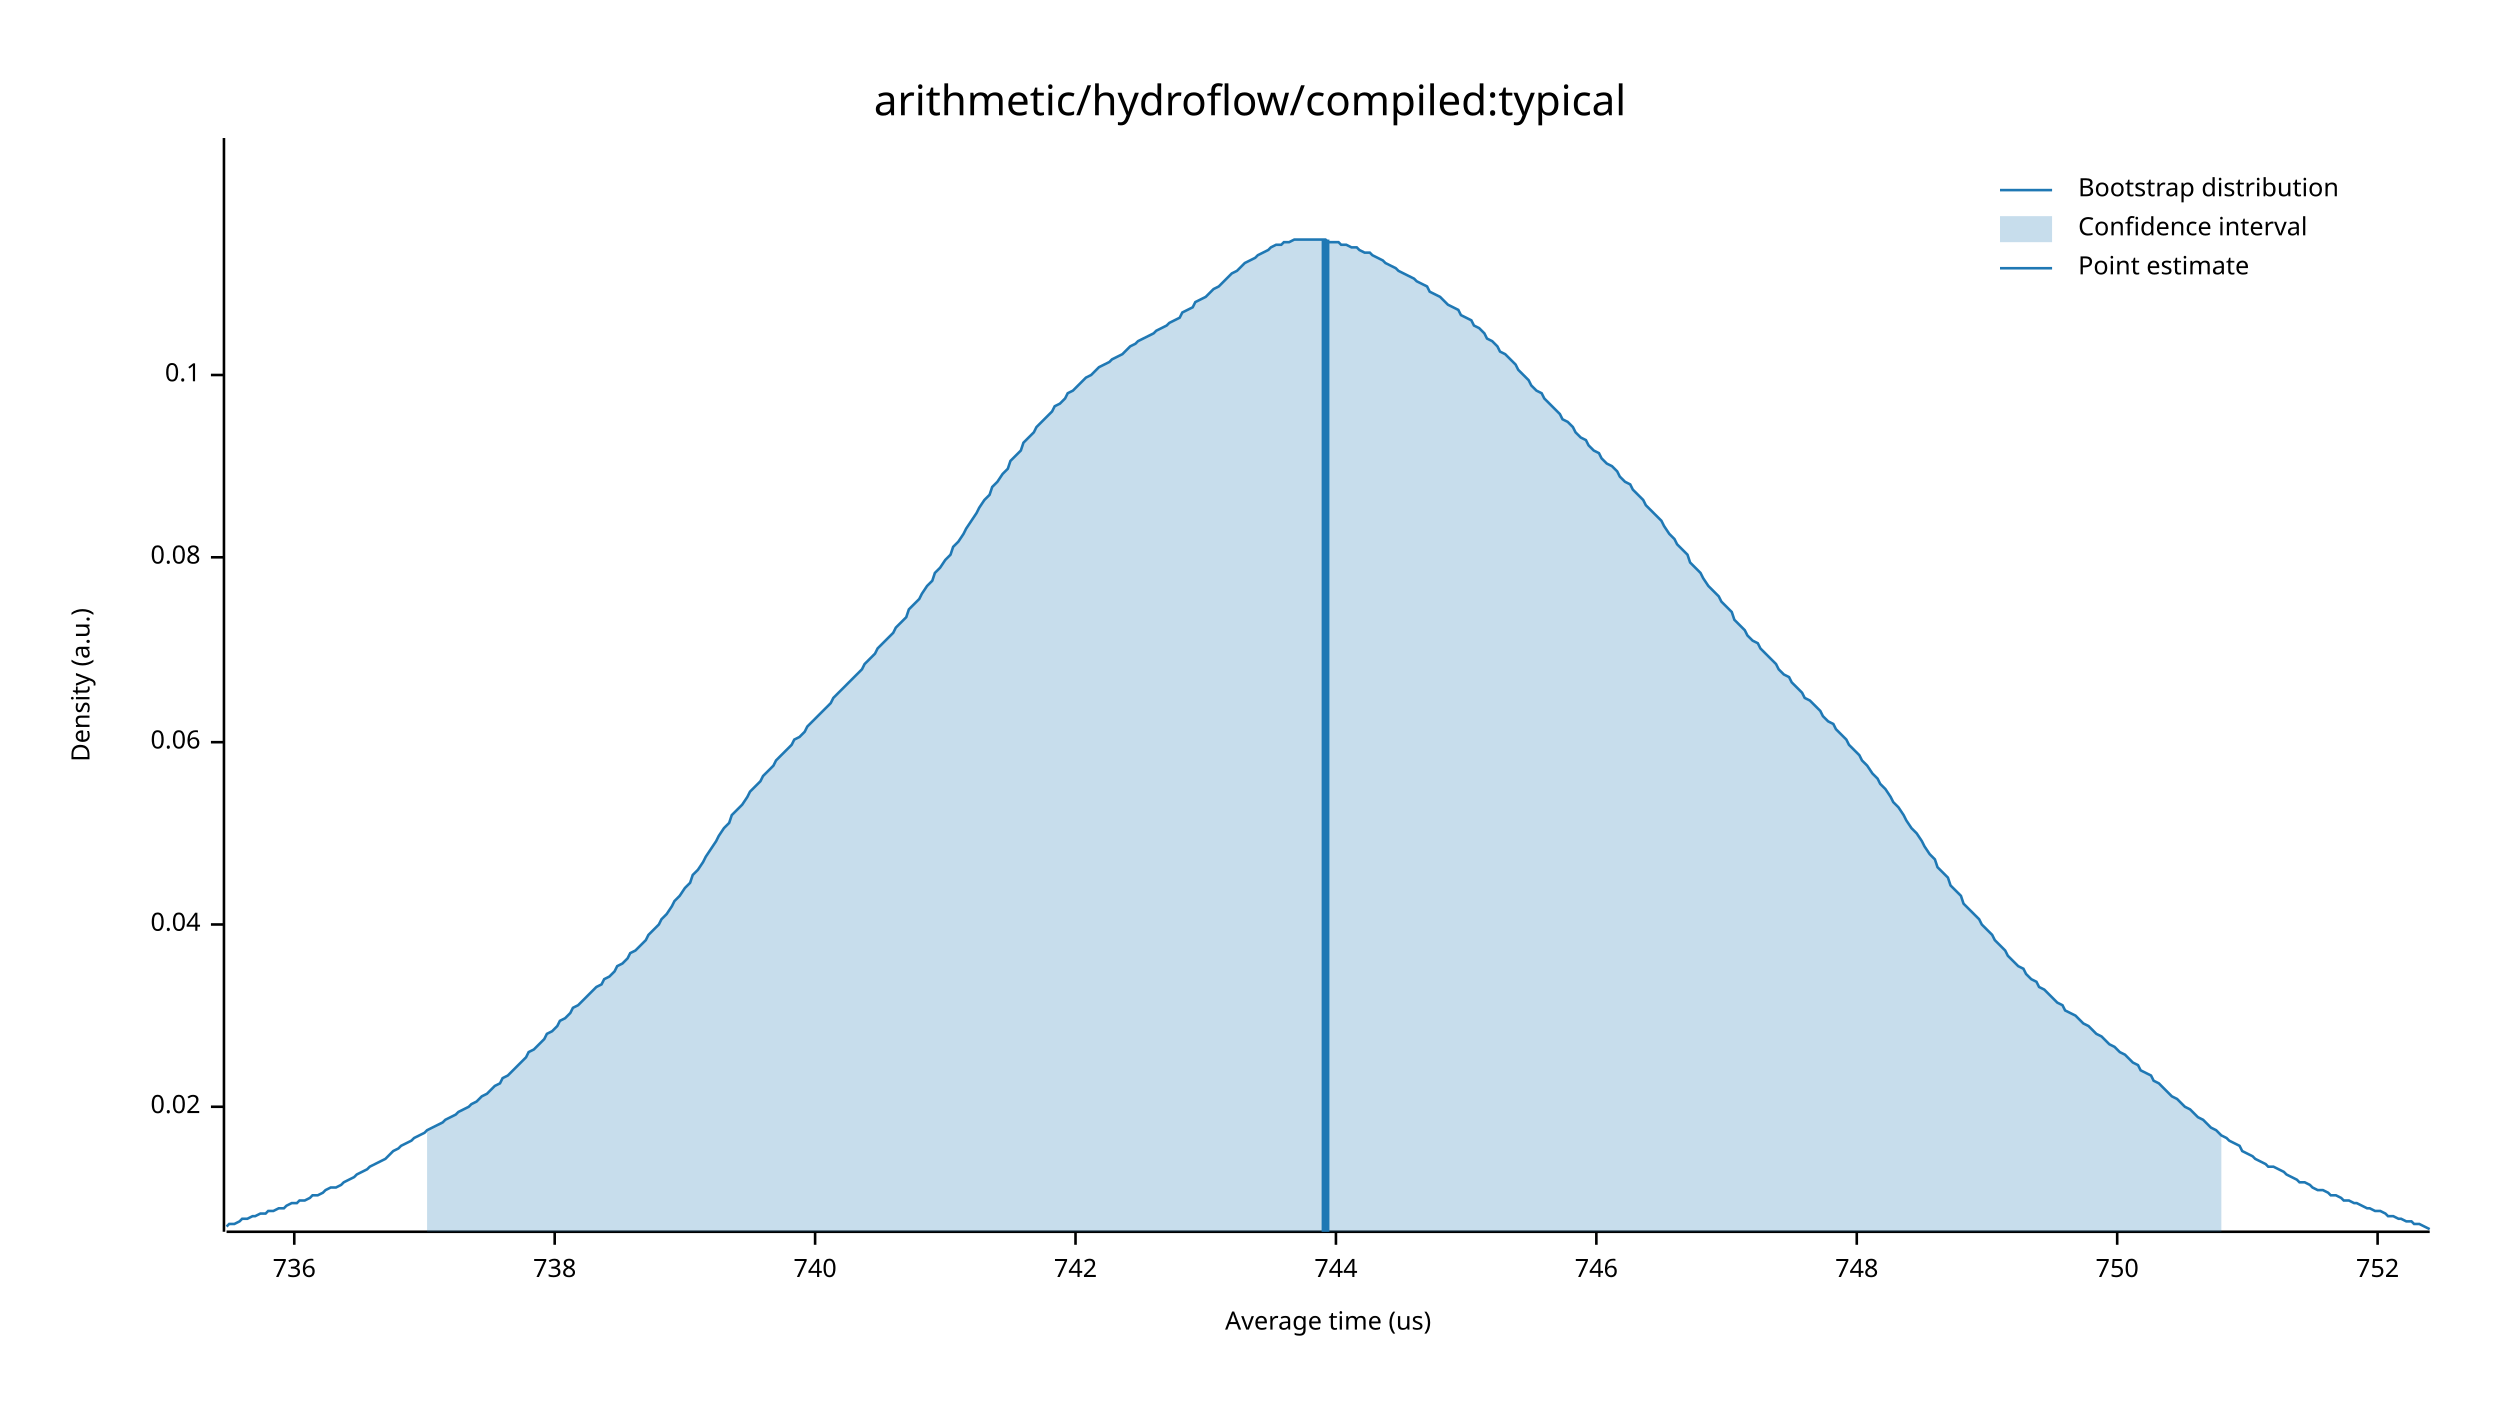
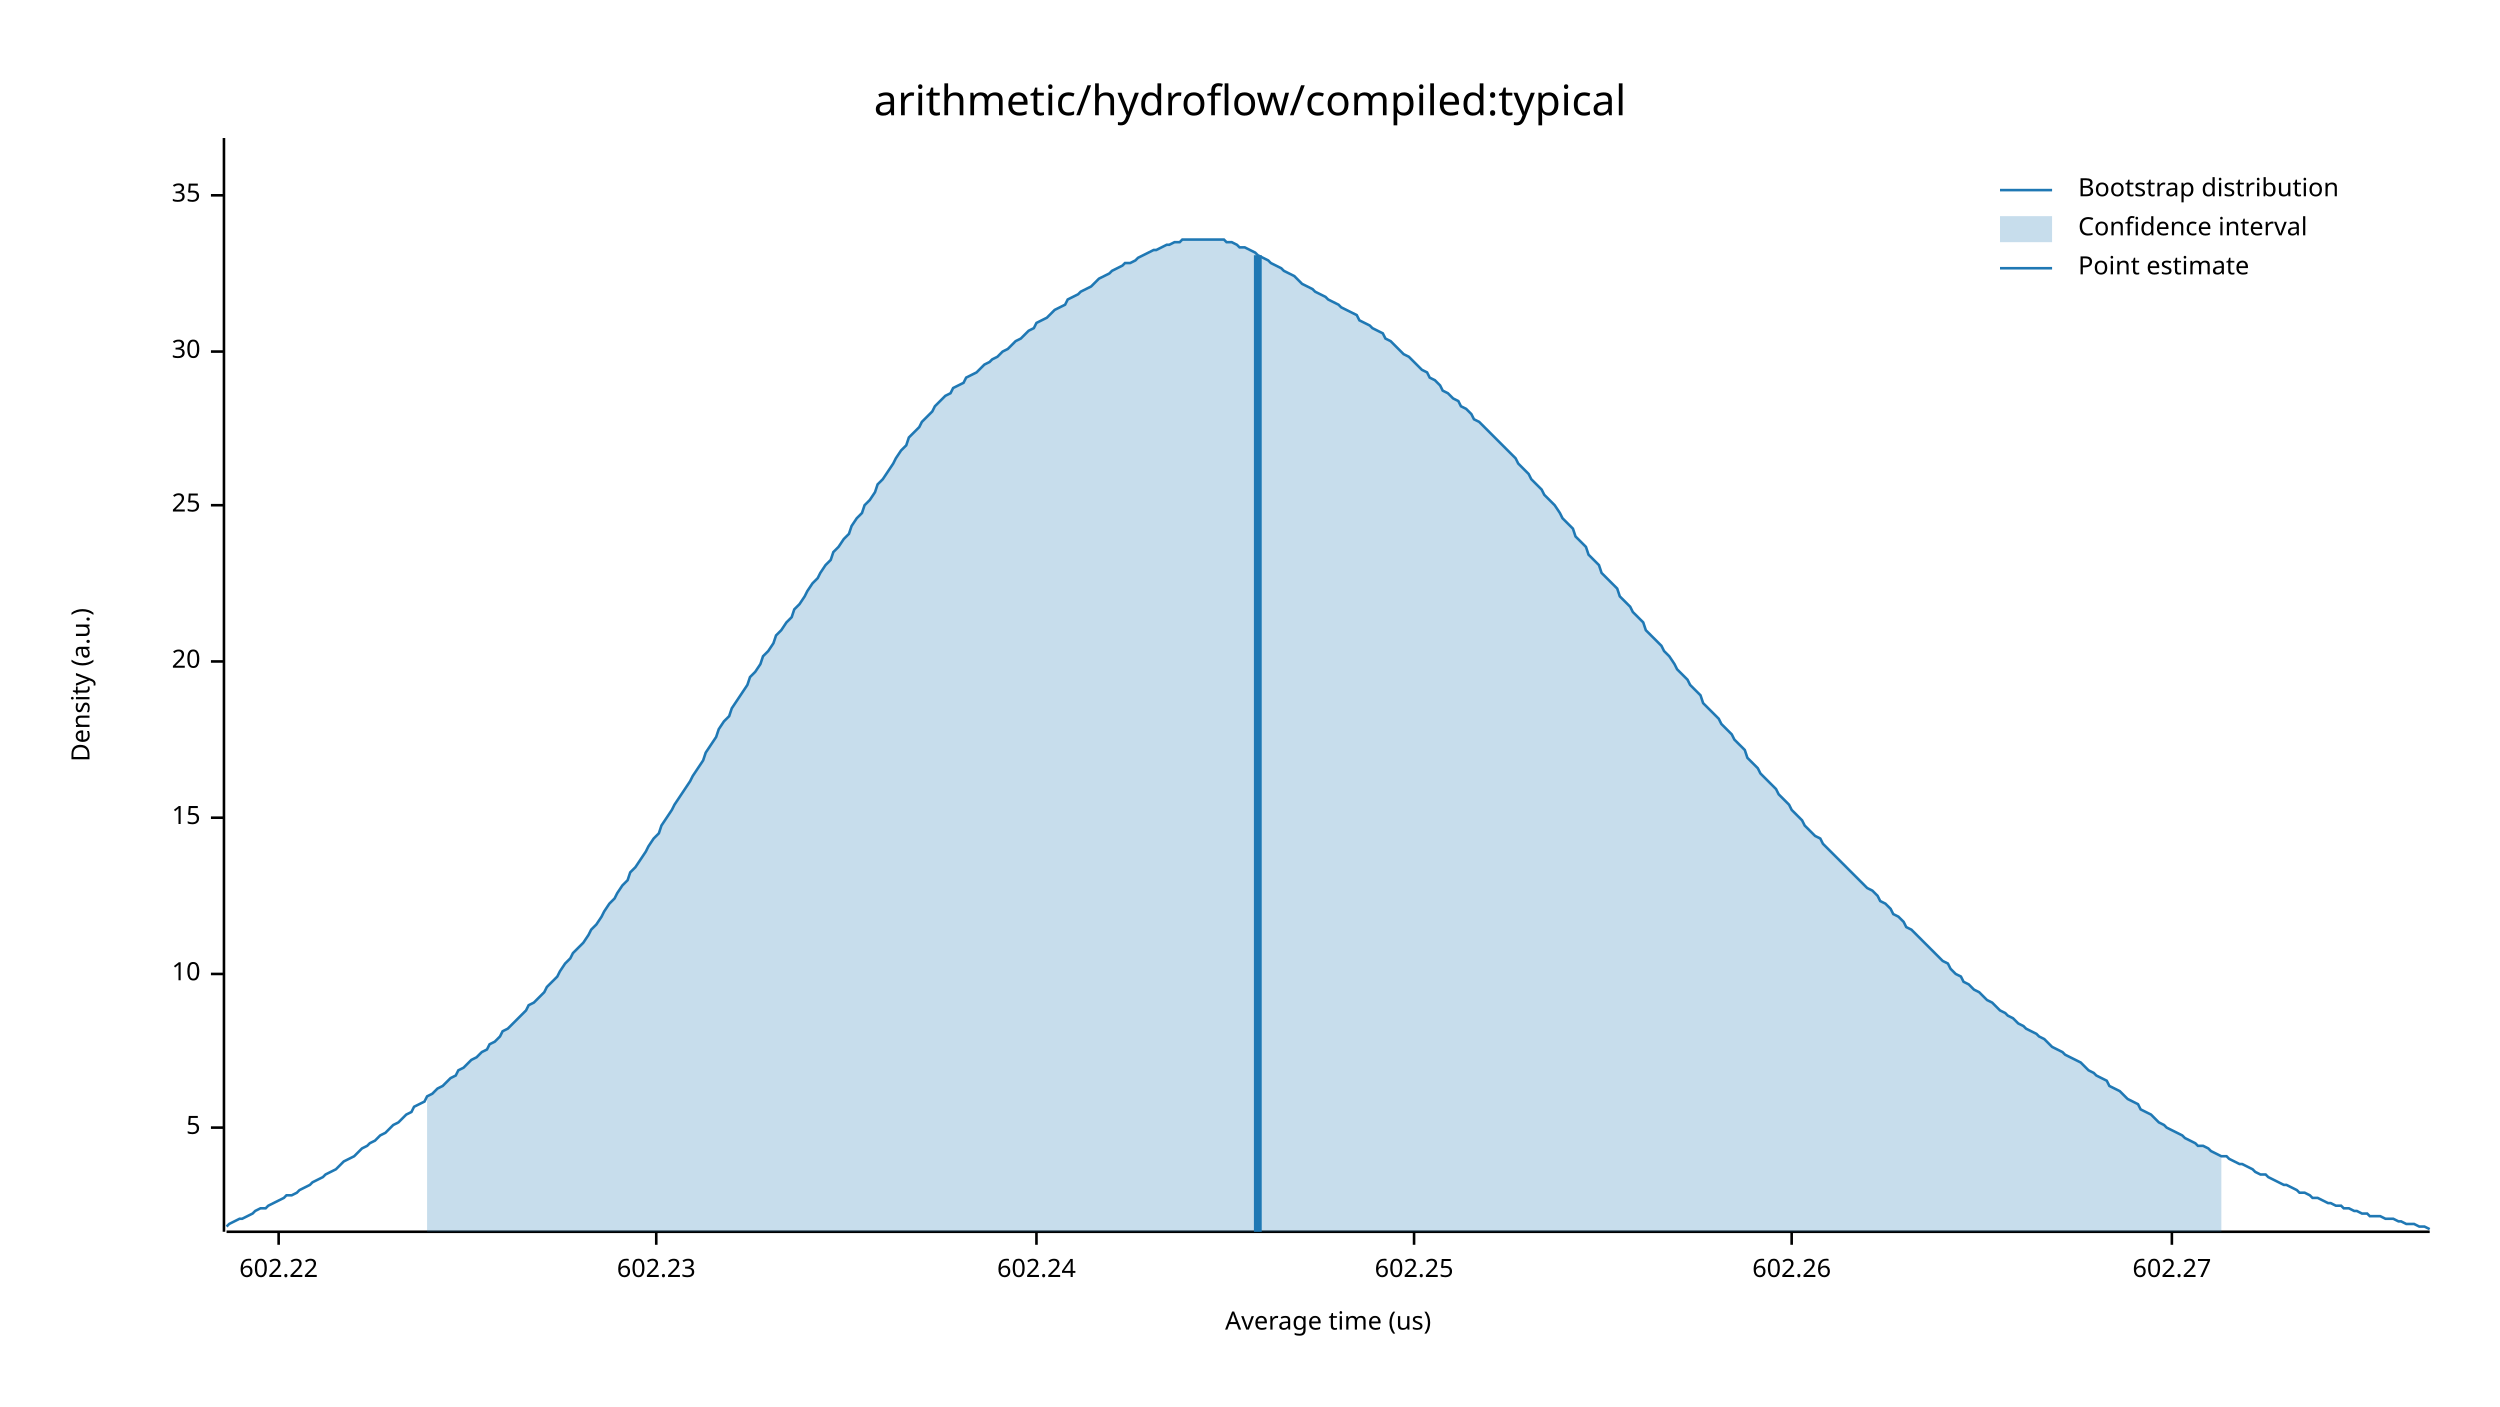
<svg xmlns="http://www.w3.org/2000/svg" width="960" height="540" viewBox="0 0 960 540">
  <text x="480" y="32" dy="0.76em" text-anchor="middle" font-family="sans-serif" font-size="16.129" opacity="1" fill="#000000">
arithmetic/hydroflow/compiled:typical
</text>
  <text x="27" y="263" dy="0.76em" text-anchor="middle" font-family="sans-serif" font-size="9.677" opacity="1" fill="#000000" transform="rotate(270, 27, 263)">
Density (a.u.)
</text>
  <text x="510" y="513" dy="-0.5ex" text-anchor="middle" font-family="sans-serif" font-size="9.677" opacity="1" fill="#000000">
Average time (us)
</text>
  <polyline fill="none" opacity="1" stroke="#000000" stroke-width="1" points="86,53 86,473 " />
-   <text x="77" y="425" dy="0.5ex" text-anchor="end" font-family="sans-serif" font-size="9.677" opacity="1" fill="#000000">
- 0.02
+   <text x="77" y="433" dy="0.5ex" text-anchor="end" font-family="sans-serif" font-size="9.677" opacity="1" fill="#000000">
+ 5
</text>
-   <polyline fill="none" opacity="1" stroke="#000000" stroke-width="1" points="81,425 86,425 " />
-   <text x="77" y="355" dy="0.5ex" text-anchor="end" font-family="sans-serif" font-size="9.677" opacity="1" fill="#000000">
- 0.04
+   <polyline fill="none" opacity="1" stroke="#000000" stroke-width="1" points="81,433 86,433 " />
+   <text x="77" y="374" dy="0.5ex" text-anchor="end" font-family="sans-serif" font-size="9.677" opacity="1" fill="#000000">
+ 10
</text>
-   <polyline fill="none" opacity="1" stroke="#000000" stroke-width="1" points="81,355 86,355 " />
-   <text x="77" y="285" dy="0.5ex" text-anchor="end" font-family="sans-serif" font-size="9.677" opacity="1" fill="#000000">
- 0.06
+   <polyline fill="none" opacity="1" stroke="#000000" stroke-width="1" points="81,374 86,374 " />
+   <text x="77" y="314" dy="0.5ex" text-anchor="end" font-family="sans-serif" font-size="9.677" opacity="1" fill="#000000">
+ 15
</text>
-   <polyline fill="none" opacity="1" stroke="#000000" stroke-width="1" points="81,285 86,285 " />
-   <text x="77" y="214" dy="0.5ex" text-anchor="end" font-family="sans-serif" font-size="9.677" opacity="1" fill="#000000">
- 0.08
+   <polyline fill="none" opacity="1" stroke="#000000" stroke-width="1" points="81,314 86,314 " />
+   <text x="77" y="254" dy="0.5ex" text-anchor="end" font-family="sans-serif" font-size="9.677" opacity="1" fill="#000000">
+ 20
</text>
-   <polyline fill="none" opacity="1" stroke="#000000" stroke-width="1" points="81,214 86,214 " />
-   <text x="77" y="144" dy="0.5ex" text-anchor="end" font-family="sans-serif" font-size="9.677" opacity="1" fill="#000000">
- 0.1
+   <polyline fill="none" opacity="1" stroke="#000000" stroke-width="1" points="81,254 86,254 " />
+   <text x="77" y="194" dy="0.5ex" text-anchor="end" font-family="sans-serif" font-size="9.677" opacity="1" fill="#000000">
+ 25
</text>
-   <polyline fill="none" opacity="1" stroke="#000000" stroke-width="1" points="81,144 86,144 " />
+   <polyline fill="none" opacity="1" stroke="#000000" stroke-width="1" points="81,194 86,194 " />
+   <text x="77" y="135" dy="0.5ex" text-anchor="end" font-family="sans-serif" font-size="9.677" opacity="1" fill="#000000">
+ 30
+ </text>
+   <polyline fill="none" opacity="1" stroke="#000000" stroke-width="1" points="81,135 86,135 " />
+   <text x="77" y="75" dy="0.5ex" text-anchor="end" font-family="sans-serif" font-size="9.677" opacity="1" fill="#000000">
+ 35
+ </text>
+   <polyline fill="none" opacity="1" stroke="#000000" stroke-width="1" points="81,75 86,75 " />
  <polyline fill="none" opacity="1" stroke="#000000" stroke-width="1" points="87,473 933,473 " />
-   <text x="113" y="483" dy="0.76em" text-anchor="middle" font-family="sans-serif" font-size="9.677" opacity="1" fill="#000000">
- 736
+   <text x="107" y="483" dy="0.76em" text-anchor="middle" font-family="sans-serif" font-size="9.677" opacity="1" fill="#000000">
+ 602.22
</text>
-   <polyline fill="none" opacity="1" stroke="#000000" stroke-width="1" points="113,473 113,478 " />
-   <text x="213" y="483" dy="0.76em" text-anchor="middle" font-family="sans-serif" font-size="9.677" opacity="1" fill="#000000">
- 738
+   <polyline fill="none" opacity="1" stroke="#000000" stroke-width="1" points="107,473 107,478 " />
+   <text x="252" y="483" dy="0.76em" text-anchor="middle" font-family="sans-serif" font-size="9.677" opacity="1" fill="#000000">
+ 602.23
</text>
-   <polyline fill="none" opacity="1" stroke="#000000" stroke-width="1" points="213,473 213,478 " />
-   <text x="313" y="483" dy="0.76em" text-anchor="middle" font-family="sans-serif" font-size="9.677" opacity="1" fill="#000000">
- 740
+   <polyline fill="none" opacity="1" stroke="#000000" stroke-width="1" points="252,473 252,478 " />
+   <text x="398" y="483" dy="0.76em" text-anchor="middle" font-family="sans-serif" font-size="9.677" opacity="1" fill="#000000">
+ 602.24
</text>
-   <polyline fill="none" opacity="1" stroke="#000000" stroke-width="1" points="313,473 313,478 " />
-   <text x="413" y="483" dy="0.76em" text-anchor="middle" font-family="sans-serif" font-size="9.677" opacity="1" fill="#000000">
- 742
+   <polyline fill="none" opacity="1" stroke="#000000" stroke-width="1" points="398,473 398,478 " />
+   <text x="543" y="483" dy="0.76em" text-anchor="middle" font-family="sans-serif" font-size="9.677" opacity="1" fill="#000000">
+ 602.25
</text>
-   <polyline fill="none" opacity="1" stroke="#000000" stroke-width="1" points="413,473 413,478 " />
-   <text x="513" y="483" dy="0.76em" text-anchor="middle" font-family="sans-serif" font-size="9.677" opacity="1" fill="#000000">
- 744
+   <polyline fill="none" opacity="1" stroke="#000000" stroke-width="1" points="543,473 543,478 " />
+   <text x="688" y="483" dy="0.76em" text-anchor="middle" font-family="sans-serif" font-size="9.677" opacity="1" fill="#000000">
+ 602.26
</text>
-   <polyline fill="none" opacity="1" stroke="#000000" stroke-width="1" points="513,473 513,478 " />
-   <text x="613" y="483" dy="0.76em" text-anchor="middle" font-family="sans-serif" font-size="9.677" opacity="1" fill="#000000">
- 746
+   <polyline fill="none" opacity="1" stroke="#000000" stroke-width="1" points="688,473 688,478 " />
+   <text x="834" y="483" dy="0.76em" text-anchor="middle" font-family="sans-serif" font-size="9.677" opacity="1" fill="#000000">
+ 602.27
</text>
-   <polyline fill="none" opacity="1" stroke="#000000" stroke-width="1" points="613,473 613,478 " />
-   <text x="713" y="483" dy="0.76em" text-anchor="middle" font-family="sans-serif" font-size="9.677" opacity="1" fill="#000000">
- 748
- </text>
-   <polyline fill="none" opacity="1" stroke="#000000" stroke-width="1" points="713,473 713,478 " />
-   <text x="813" y="483" dy="0.76em" text-anchor="middle" font-family="sans-serif" font-size="9.677" opacity="1" fill="#000000">
- 750
- </text>
-   <polyline fill="none" opacity="1" stroke="#000000" stroke-width="1" points="813,473 813,478 " />
-   <text x="913" y="483" dy="0.76em" text-anchor="middle" font-family="sans-serif" font-size="9.677" opacity="1" fill="#000000">
- 752
- </text>
-   <polyline fill="none" opacity="1" stroke="#000000" stroke-width="1" points="913,473 913,478 " />
-   <polyline fill="none" opacity="1" stroke="#1F78B4" stroke-width="1" points="87,471 88,470 90,470 92,469 93,468 95,468 97,467 98,467 100,466 102,466 103,465 105,465 107,464 109,464 110,463 112,462 114,462 115,461 117,461 119,460 120,459 122,459 124,458 125,457 127,456 129,456 131,455 132,454 134,453 136,452 137,451 139,450 141,449 142,448 144,447 146,446 148,445 149,444 151,442 153,441 154,440 156,439 158,438 159,437 161,436 163,435 164,434 166,433 168,432 170,431 171,430 173,429 175,428 176,427 178,426 180,425 181,424 183,423 185,421 187,420 188,419 190,417 192,416 193,414 195,413 197,411 198,410 200,408 202,406 203,404 205,403 207,401 209,399 210,397 212,396 214,394 215,392 217,391 219,389 220,387 222,386 224,384 226,382 227,381 229,379 231,378 232,376 234,375 236,373 237,371 239,370 241,368 242,366 244,365 246,363 248,361 249,359 251,357 253,355 254,353 256,351 258,348 259,346 261,344 263,341 265,339 266,336 268,334 270,331 271,329 273,326 275,323 276,321 278,318 280,316 281,313 283,311 285,309 287,306 288,304 290,302 292,300 293,298 295,296 297,294 298,292 300,290 302,288 304,286 305,284 307,283 309,281 310,279 312,277 314,275 315,274 317,272 319,270 320,268 322,266 324,264 326,262 327,261 329,259 331,257 332,255 334,253 336,251 337,249 339,247 341,245 343,243 344,241 346,239 348,237 349,234 351,232 353,230 354,228 356,225 358,223 359,220 361,218 363,215 365,213 366,210 368,208 370,205 371,203 373,200 375,197 376,195 378,192 380,190 381,187 383,185 385,182 387,180 388,177 390,175 392,173 393,170 395,168 397,166 398,164 400,162 402,160 404,158 405,156 407,155 409,153 410,151 412,150 414,148 415,147 417,145 419,144 420,143 422,141 424,140 426,139 427,138 429,137 431,136 432,135 434,133 436,132 437,131 439,130 441,129 443,128 444,127 446,126 448,125 449,124 451,123 453,122 454,120 456,119 458,118 459,116 461,115 463,114 465,112 466,111 468,110 470,108 471,107 473,105 475,104 476,103 478,101 480,100 482,99 483,98 485,97 487,96 488,95 490,94 492,94 493,93 495,93 497,92 498,92 500,92 502,92 504,92 505,92 507,92 509,92 510,93 512,93 514,93 515,94 517,94 519,95 521,95 522,96 524,97 526,97 527,98 529,99 531,100 532,101 534,102 536,103 537,104 539,105 541,106 543,107 544,108 546,109 548,110 549,112 551,113 553,114 554,115 556,117 558,118 560,119 561,121 563,122 565,123 566,125 568,126 570,128 571,130 573,131 575,133 576,135 578,136 580,138 582,140 583,142 585,144 587,146 588,148 590,150 592,151 593,153 595,155 597,157 599,159 600,161 602,162 604,164 605,166 607,168 609,169 610,171 612,173 614,174 615,176 617,178 619,179 621,181 622,183 624,185 626,186 627,188 629,190 631,192 632,194 634,196 636,198 638,200 639,202 641,205 643,207 644,209 646,211 648,213 649,216 651,218 653,220 654,222 656,225 658,227 660,229 661,231 663,233 665,235 666,238 668,240 670,242 671,244 673,246 675,247 676,249 678,251 680,253 682,255 683,257 685,259 687,260 688,262 690,264 692,266 693,268 695,269 697,271 699,273 700,275 702,277 704,278 705,280 707,282 709,284 710,286 712,288 714,290 715,292 717,294 719,297 721,299 722,301 724,303 726,306 727,308 729,310 731,313 732,315 734,318 736,320 738,323 739,325 741,328 743,330 744,333 746,335 748,337 749,340 751,342 753,344 754,347 756,349 758,351 760,353 761,355 763,357 765,359 766,361 768,363 770,365 771,367 773,369 775,371 777,372 778,374 780,376 782,377 783,379 785,380 787,382 788,383 790,385 792,386 793,388 795,389 797,390 799,392 800,393 802,394 804,396 805,397 807,398 809,400 810,401 812,402 814,404 816,405 817,406 819,408 821,409 822,411 824,412 826,413 827,415 829,416 831,418 832,419 834,421 836,422 838,424 839,425 841,426 843,428 844,429 846,430 848,432 849,433 851,434 853,436 855,437 856,438 858,439 860,440 861,442 863,443 865,444 866,445 868,446 870,447 871,448 873,448 875,449 877,450 878,451 880,452 882,453 883,454 885,454 887,455 888,456 890,457 892,457 894,458 895,459 897,459 899,460 900,461 902,461 904,462 905,462 907,463 909,464 910,464 912,465 914,465 916,466 917,467 919,467 921,468 922,468 924,469 926,469 927,470 929,470 931,471 933,472 " />
-   <polygon opacity="0.25" fill="#1F78B4" points="164,434 166,433 168,432 170,431 171,430 173,429 175,428 176,427 178,426 180,425 181,424 183,423 185,421 187,420 188,419 190,417 192,416 193,414 195,413 197,411 198,410 200,408 202,406 203,404 205,403 207,401 209,399 210,397 212,396 214,394 215,392 217,391 219,389 220,387 222,386 224,384 226,382 227,381 229,379 231,378 232,376 234,375 236,373 237,371 239,370 241,368 242,366 244,365 246,363 248,361 249,359 251,357 253,355 254,353 256,351 258,348 259,346 261,344 263,341 265,339 266,336 268,334 270,331 271,329 273,326 275,323 276,321 278,318 280,316 281,313 283,311 285,309 287,306 288,304 290,302 292,300 293,298 295,296 297,294 298,292 300,290 302,288 304,286 305,284 307,283 309,281 310,279 312,277 314,275 315,274 317,272 319,270 320,268 322,266 324,264 326,262 327,261 329,259 331,257 332,255 334,253 336,251 337,249 339,247 341,245 343,243 344,241 346,239 348,237 349,234 351,232 353,230 354,228 356,225 358,223 359,220 361,218 363,215 365,213 366,210 368,208 370,205 371,203 373,200 375,197 376,195 378,192 380,190 381,187 383,185 385,182 387,180 388,177 390,175 392,173 393,170 395,168 397,166 398,164 400,162 402,160 404,158 405,156 407,155 409,153 410,151 412,150 414,148 415,147 417,145 419,144 420,143 422,141 424,140 426,139 427,138 429,137 431,136 432,135 434,133 436,132 437,131 439,130 441,129 443,128 444,127 446,126 448,125 449,124 451,123 453,122 454,120 456,119 458,118 459,116 461,115 463,114 465,112 466,111 468,110 470,108 471,107 473,105 475,104 476,103 478,101 480,100 482,99 483,98 485,97 487,96 488,95 490,94 492,94 493,93 495,93 497,92 498,92 500,92 502,92 504,92 505,92 507,92 509,92 510,93 512,93 514,93 515,94 517,94 519,95 521,95 522,96 524,97 526,97 527,98 529,99 531,100 532,101 534,102 536,103 537,104 539,105 541,106 543,107 544,108 546,109 548,110 549,112 551,113 553,114 554,115 556,117 558,118 560,119 561,121 563,122 565,123 566,125 568,126 570,128 571,130 573,131 575,133 576,135 578,136 580,138 582,140 583,142 585,144 587,146 588,148 590,150 592,151 593,153 595,155 597,157 599,159 600,161 602,162 604,164 605,166 607,168 609,169 610,171 612,173 614,174 615,176 617,178 619,179 621,181 622,183 624,185 626,186 627,188 629,190 631,192 632,194 634,196 636,198 638,200 639,202 641,205 643,207 644,209 646,211 648,213 649,216 651,218 653,220 654,222 656,225 658,227 660,229 661,231 663,233 665,235 666,238 668,240 670,242 671,244 673,246 675,247 676,249 678,251 680,253 682,255 683,257 685,259 687,260 688,262 690,264 692,266 693,268 695,269 697,271 699,273 700,275 702,277 704,278 705,280 707,282 709,284 710,286 712,288 714,290 715,292 717,294 719,297 721,299 722,301 724,303 726,306 727,308 729,310 731,313 732,315 734,318 736,320 738,323 739,325 741,328 743,330 744,333 746,335 748,337 749,340 751,342 753,344 754,347 756,349 758,351 760,353 761,355 763,357 765,359 766,361 768,363 770,365 771,367 773,369 775,371 777,372 778,374 780,376 782,377 783,379 785,380 787,382 788,383 790,385 792,386 793,388 795,389 797,390 799,392 800,393 802,394 804,396 805,397 807,398 809,400 810,401 812,402 814,404 816,405 817,406 819,408 821,409 822,411 824,412 826,413 827,415 829,416 831,418 832,419 834,421 836,422 838,424 839,425 841,426 843,428 844,429 846,430 848,432 849,433 851,434 853,436 853,473 164,473 " />
-   <polyline fill="none" opacity="1" stroke="#1F78B4" stroke-width="3" points="509,473 509,92 " />
+   <polyline fill="none" opacity="1" stroke="#000000" stroke-width="1" points="834,473 834,478 " />
+   <polyline fill="none" opacity="1" stroke="#1F78B4" stroke-width="1" points="87,471 88,470 90,469 92,468 93,468 95,467 97,466 98,465 100,464 102,464 103,463 105,462 107,461 109,460 110,459 112,459 114,458 115,457 117,456 119,455 120,454 122,453 124,452 125,451 127,450 129,449 131,447 132,446 134,445 136,444 137,443 139,441 141,440 142,439 144,438 146,436 148,435 149,434 151,432 153,431 154,430 156,428 158,427 159,425 161,424 163,423 164,421 166,420 168,418 170,417 171,416 173,414 175,413 176,411 178,410 180,408 181,407 183,406 185,404 187,403 188,401 190,400 192,398 193,396 195,395 197,393 198,392 200,390 202,388 203,386 205,385 207,383 209,381 210,379 212,377 214,375 215,373 217,370 219,368 220,366 222,364 224,362 226,359 227,357 229,355 231,352 232,350 234,347 236,345 237,343 239,340 241,338 242,335 244,333 246,330 248,327 249,325 251,322 253,320 254,317 256,314 258,311 259,309 261,306 263,303 265,300 266,298 268,295 270,292 271,289 273,286 275,283 276,280 278,277 280,275 281,272 283,269 285,266 287,263 288,260 290,258 292,255 293,252 295,250 297,247 298,244 300,242 302,239 304,237 305,234 307,232 309,229 310,227 312,224 314,222 315,220 317,217 319,215 320,212 322,210 324,207 326,205 327,202 329,199 331,197 332,194 334,192 336,189 337,186 339,184 341,181 343,178 344,176 346,173 348,171 349,168 351,166 353,164 354,162 356,160 358,158 359,156 361,154 363,152 365,151 366,149 368,148 370,147 371,145 373,144 375,143 376,142 378,140 380,139 381,138 383,137 385,135 387,134 388,133 390,131 392,130 393,129 395,127 397,126 398,124 400,123 402,122 404,120 405,119 407,118 409,117 410,115 412,114 414,113 415,112 417,111 419,110 420,109 422,107 424,106 426,105 427,104 429,103 431,102 432,101 434,101 436,100 437,99 439,98 441,97 443,96 444,96 446,95 448,94 449,94 451,93 453,93 454,92 456,92 458,92 459,92 461,92 463,92 465,92 466,92 468,92 470,92 471,93 473,93 475,94 476,95 478,95 480,96 482,97 483,98 485,99 487,100 488,101 490,102 492,103 493,104 495,105 497,106 498,107 500,109 502,110 504,111 505,112 507,113 509,114 510,115 512,116 514,117 515,118 517,119 519,120 521,121 522,123 524,124 526,125 527,126 529,127 531,128 532,130 534,131 536,133 537,134 539,136 541,137 543,139 544,140 546,142 548,143 549,145 551,146 553,148 554,150 556,151 558,153 560,154 561,156 563,157 565,159 566,161 568,162 570,164 571,165 573,167 575,169 576,170 578,172 580,174 582,176 583,178 585,180 587,182 588,184 590,186 592,188 593,190 595,192 597,194 599,197 600,199 602,201 604,203 605,206 607,208 609,210 610,213 612,215 614,217 615,220 617,222 619,224 621,226 622,229 624,231 626,233 627,235 629,237 631,239 632,242 634,244 636,246 638,248 639,250 641,252 643,255 644,257 646,259 648,261 649,263 651,265 653,267 654,270 656,272 658,274 660,276 661,278 663,280 665,282 666,284 668,286 670,288 671,291 673,293 675,295 676,297 678,299 680,301 682,303 683,305 685,307 687,309 688,311 690,313 692,315 693,317 695,319 697,321 699,322 700,324 702,326 704,328 705,329 707,331 709,333 710,334 712,336 714,338 715,339 717,341 719,342 721,344 722,346 724,347 726,349 727,351 729,352 731,354 732,356 734,357 736,359 738,361 739,362 741,364 743,366 744,367 746,369 748,370 749,372 751,374 753,375 754,377 756,378 758,380 760,381 761,382 763,384 765,385 766,386 768,388 770,389 771,390 773,391 775,393 777,394 778,395 780,396 782,397 783,398 785,399 787,401 788,402 790,403 792,404 793,405 795,406 797,407 799,408 800,409 802,411 804,412 805,413 807,414 809,415 810,417 812,418 814,419 816,421 817,422 819,423 821,424 822,426 824,427 826,428 827,429 829,431 831,432 832,433 834,434 836,435 838,436 839,437 841,438 843,439 844,440 846,440 848,441 849,442 851,443 853,444 855,444 856,445 858,446 860,447 861,447 863,448 865,449 866,450 868,451 870,451 871,452 873,453 875,454 877,455 878,455 880,456 882,457 883,458 885,458 887,459 888,460 890,460 892,461 894,462 895,462 897,463 899,463 900,464 902,464 904,465 905,465 907,466 909,466 910,467 912,467 914,467 916,468 917,468 919,468 921,469 922,469 924,470 926,470 927,470 929,471 931,471 933,472 " />
+   <polygon opacity="0.25" fill="#1F78B4" points="164,421 166,420 168,418 170,417 171,416 173,414 175,413 176,411 178,410 180,408 181,407 183,406 185,404 187,403 188,401 190,400 192,398 193,396 195,395 197,393 198,392 200,390 202,388 203,386 205,385 207,383 209,381 210,379 212,377 214,375 215,373 217,370 219,368 220,366 222,364 224,362 226,359 227,357 229,355 231,352 232,350 234,347 236,345 237,343 239,340 241,338 242,335 244,333 246,330 248,327 249,325 251,322 253,320 254,317 256,314 258,311 259,309 261,306 263,303 265,300 266,298 268,295 270,292 271,289 273,286 275,283 276,280 278,277 280,275 281,272 283,269 285,266 287,263 288,260 290,258 292,255 293,252 295,250 297,247 298,244 300,242 302,239 304,237 305,234 307,232 309,229 310,227 312,224 314,222 315,220 317,217 319,215 320,212 322,210 324,207 326,205 327,202 329,199 331,197 332,194 334,192 336,189 337,186 339,184 341,181 343,178 344,176 346,173 348,171 349,168 351,166 353,164 354,162 356,160 358,158 359,156 361,154 363,152 365,151 366,149 368,148 370,147 371,145 373,144 375,143 376,142 378,140 380,139 381,138 383,137 385,135 387,134 388,133 390,131 392,130 393,129 395,127 397,126 398,124 400,123 402,122 404,120 405,119 407,118 409,117 410,115 412,114 414,113 415,112 417,111 419,110 420,109 422,107 424,106 426,105 427,104 429,103 431,102 432,101 434,101 436,100 437,99 439,98 441,97 443,96 444,96 446,95 448,94 449,94 451,93 453,93 454,92 456,92 458,92 459,92 461,92 463,92 465,92 466,92 468,92 470,92 471,93 473,93 475,94 476,95 478,95 480,96 482,97 483,98 485,99 487,100 488,101 490,102 492,103 493,104 495,105 497,106 498,107 500,109 502,110 504,111 505,112 507,113 509,114 510,115 512,116 514,117 515,118 517,119 519,120 521,121 522,123 524,124 526,125 527,126 529,127 531,128 532,130 534,131 536,133 537,134 539,136 541,137 543,139 544,140 546,142 548,143 549,145 551,146 553,148 554,150 556,151 558,153 560,154 561,156 563,157 565,159 566,161 568,162 570,164 571,165 573,167 575,169 576,170 578,172 580,174 582,176 583,178 585,180 587,182 588,184 590,186 592,188 593,190 595,192 597,194 599,197 600,199 602,201 604,203 605,206 607,208 609,210 610,213 612,215 614,217 615,220 617,222 619,224 621,226 622,229 624,231 626,233 627,235 629,237 631,239 632,242 634,244 636,246 638,248 639,250 641,252 643,255 644,257 646,259 648,261 649,263 651,265 653,267 654,270 656,272 658,274 660,276 661,278 663,280 665,282 666,284 668,286 670,288 671,291 673,293 675,295 676,297 678,299 680,301 682,303 683,305 685,307 687,309 688,311 690,313 692,315 693,317 695,319 697,321 699,322 700,324 702,326 704,328 705,329 707,331 709,333 710,334 712,336 714,338 715,339 717,341 719,342 721,344 722,346 724,347 726,349 727,351 729,352 731,354 732,356 734,357 736,359 738,361 739,362 741,364 743,366 744,367 746,369 748,370 749,372 751,374 753,375 754,377 756,378 758,380 760,381 761,382 763,384 765,385 766,386 768,388 770,389 771,390 773,391 775,393 777,394 778,395 780,396 782,397 783,398 785,399 787,401 788,402 790,403 792,404 793,405 795,406 797,407 799,408 800,409 802,411 804,412 805,413 807,414 809,415 810,417 812,418 814,419 816,421 817,422 819,423 821,424 822,426 824,427 826,428 827,429 829,431 831,432 832,433 834,434 836,435 838,436 839,437 841,438 843,439 844,440 846,440 848,441 849,442 851,443 853,444 853,473 164,473 " />
+   <polyline fill="none" opacity="1" stroke="#1F78B4" stroke-width="3" points="483,473 483,98 " />
  <text x="798" y="68" dy="0.76em" text-anchor="start" font-family="sans-serif" font-size="9.677" opacity="1" fill="#000000">
Bootstrap distribution
</text>
  <text x="798" y="83" dy="0.76em" text-anchor="start" font-family="sans-serif" font-size="9.677" opacity="1" fill="#000000">
Confidence interval
</text>
  <text x="798" y="98" dy="0.76em" text-anchor="start" font-family="sans-serif" font-size="9.677" opacity="1" fill="#000000">
Point estimate
</text>
  <polyline fill="none" opacity="1" stroke="#1F78B4" stroke-width="1" points="768,73 788,73 " />
  <rect x="768" y="83" width="20" height="10" opacity="0.25" fill="#1F78B4" stroke="none" />
  <polyline fill="none" opacity="1" stroke="#1F78B4" stroke-width="1" points="768,103 788,103 " />
</svg>
